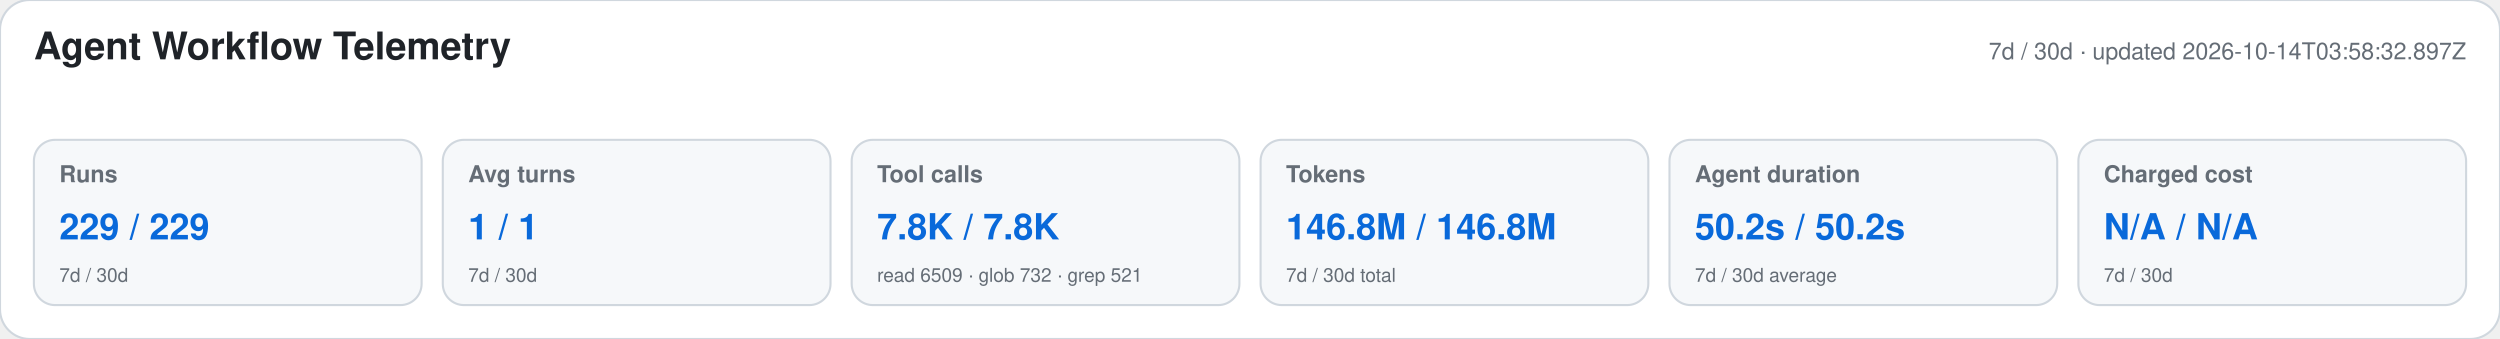
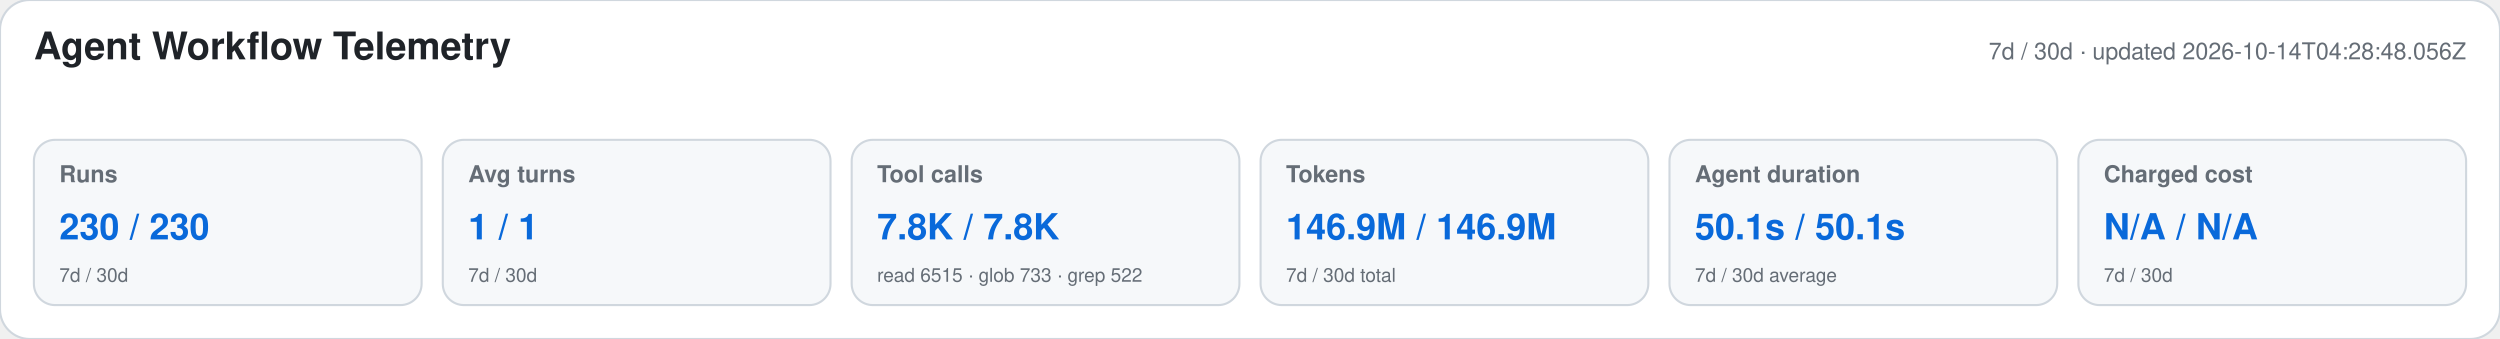
<svg xmlns="http://www.w3.org/2000/svg" width="1180" height="160" viewBox="0 0 1180 160" role="img" aria-labelledby="title desc">
  <style>text{font-family:-apple-system,BlinkMacSystemFont,"Segoe UI",Helvetica,Arial,sans-serif}.heading{font-size:18px;font-weight:650;fill:#1f2328}.meta,.label,.secondary{fill:#656d76}.meta,.label{font-size:11px}.label{font-weight:600}.primary{font-size:17px;font-weight:700;fill:#0969da}.secondary{font-size:9px}</style>
  <rect width="1180" height="160" rx="14" fill="#ffffff" stroke="#d0d7de" />
  <text x="16" y="28" class="heading">Agent Workflow Telemetry</text>
-   <text x="1164" y="28" text-anchor="end" class="meta">7d / 30d · updated 2026-10-14T03:58:32.897Z</text>
+   <text x="1164" y="28" text-anchor="end" class="meta">7d / 30d · updated 2026-10-14T04:28:48.056Z</text>
  <g>
    <rect x="16" y="66" width="183" height="78" rx="10" fill="#f6f8fa" stroke="#d0d7de" />
    <text x="28" y="86" class="label">Runs</text>
-     <text x="28" y="113" class="primary">229 / 229</text>
+     <text x="28" y="113" class="primary">230 / 230</text>
    <text x="28" y="133" class="secondary">7d / 30d</text>
  </g>
  <g>
    <rect x="209" y="66" width="183" height="78" rx="10" fill="#f6f8fa" stroke="#d0d7de" />
    <text x="221" y="86" class="label">Avg turns</text>
    <text x="221" y="113" class="primary">1 / 1</text>
    <text x="221" y="133" class="secondary">7d / 30d</text>
  </g>
  <g>
    <rect x="402" y="66" width="183" height="78" rx="10" fill="#f6f8fa" stroke="#d0d7de" />
    <text x="414" y="86" class="label">Tool calls</text>
    <text x="414" y="113" class="primary">7.8K / 7.8K</text>
-     <text x="414" y="133" class="secondary">read 6509 · glob 732 · grep 521</text>
+     <text x="414" y="133" class="secondary">read 6515 · glob 733 · grep 522</text>
  </g>
  <g>
    <rect x="595" y="66" width="183" height="78" rx="10" fill="#f6f8fa" stroke="#d0d7de" />
    <text x="607" y="86" class="label">Tokens</text>
-     <text x="607" y="113" class="primary">146.8M / 146.8M</text>
+     <text x="607" y="113" class="primary">146.9M / 146.9M</text>
    <text x="607" y="133" class="secondary">7d / 30d total</text>
  </g>
  <g>
    <rect x="788" y="66" width="183" height="78" rx="10" fill="#f6f8fa" stroke="#d0d7de" />
    <text x="800" y="86" class="label">Agent duration</text>
-     <text x="800" y="113" class="primary">50.2s / 50.2s</text>
+     <text x="800" y="113" class="primary">50.1s / 50.1s</text>
    <text x="800" y="133" class="secondary">7d / 30d average</text>
  </g>
  <g>
    <rect x="981" y="66" width="183" height="78" rx="10" fill="#f6f8fa" stroke="#d0d7de" />
    <text x="993" y="86" class="label">Charged cost</text>
    <text x="993" y="113" class="primary">N/A / N/A</text>
    <text x="993" y="133" class="secondary">7d / 30d</text>
  </g>
</svg>
